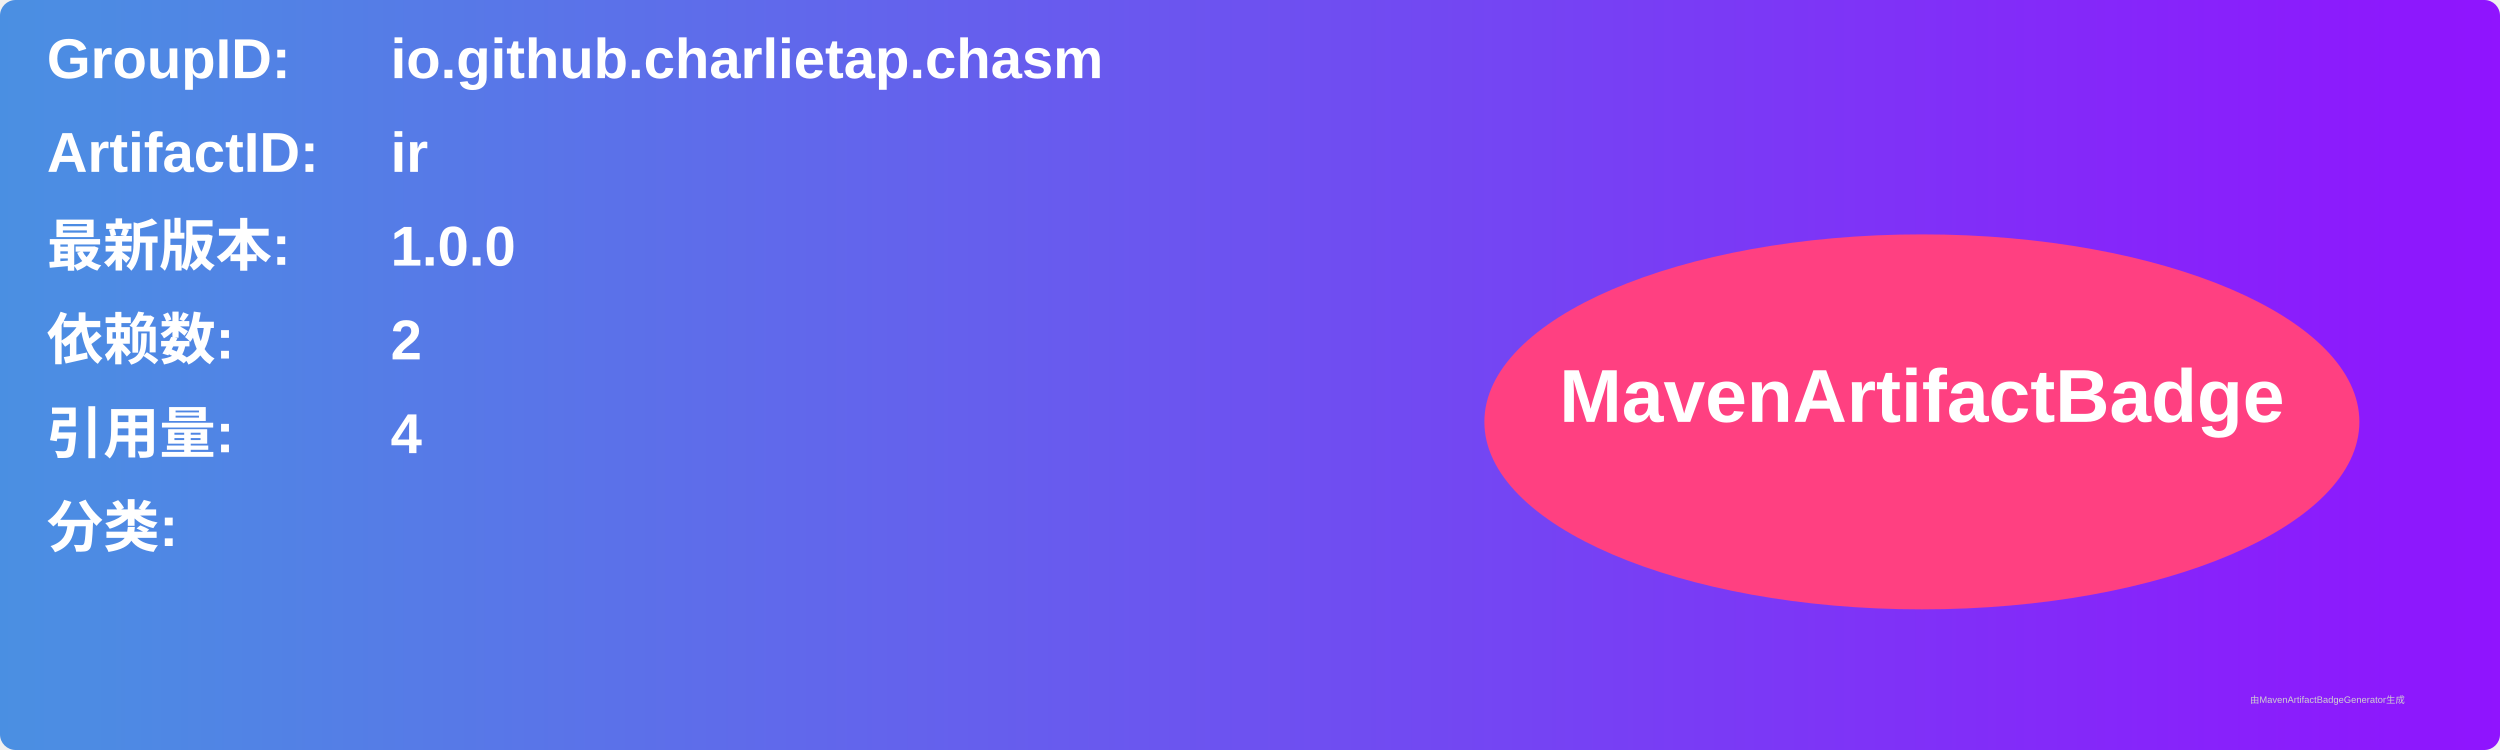
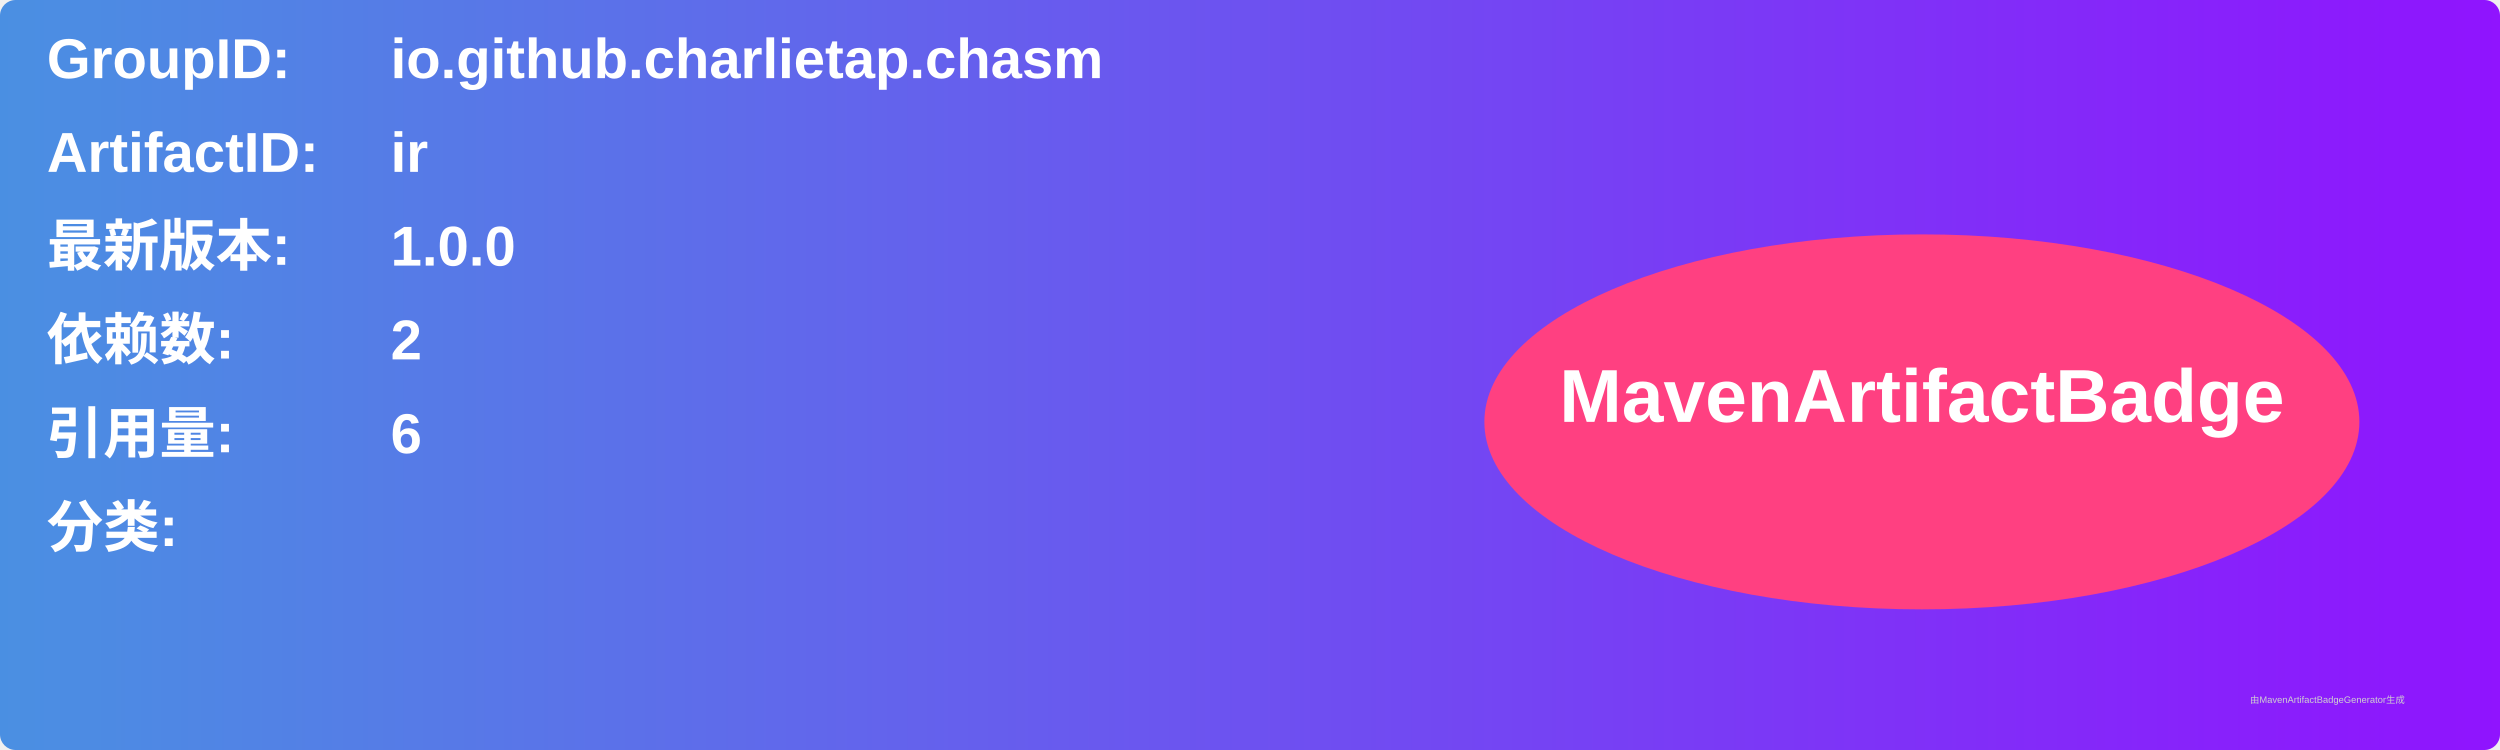
<svg xmlns="http://www.w3.org/2000/svg" width="800" height="240" viewBox="0 0 800 240">
  <linearGradient id="grad" x1="0%" y1="0%" x2="100%" y2="0%">
    <stop offset="0%" stop-color="#4a90e2" />
    <stop offset="100%" stop-color="#9013fe" />
  </linearGradient>
  <rect width="100%" height="100%" rx="5" ry="5" fill="url(#grad)" />
  <g transform="translate(15, 15)">
    <text x="0" y="10" font-family="Arial" font-size="18" fill="white" font-weight="bold" width="260">GroupID:</text>
    <text x="110" y="10" font-family="Arial" font-size="18" fill="white" font-weight="bold" width="460">io.github.charlietap.chasm</text>
    <text x="0" y="40" font-family="Arial" font-size="18" fill="white" font-weight="bold" width="260">ArtifactID:</text>
    <text x="110" y="40" font-family="Arial" font-size="18" fill="white" font-weight="bold" width="460">ir</text>
    <text x="0" y="70" font-family="Arial" font-size="18" fill="white" font-weight="bold">最新版本:</text>
    <text x="110" y="70" font-family="Arial" font-size="18" fill="white" font-weight="bold">
      <tspan font-weight="bold">1.0.0</tspan>
    </text>
    <text x="0" y="100" font-family="Arial" font-size="18" fill="white" font-weight="bold">依赖数: </text>
    <text x="110" y="100" font-family="Arial" font-size="18" fill="white">
      <tspan font-weight="bold">2</tspan>
    </text>
    <text x="0" y="130" font-family="Arial" font-size="18" fill="white" font-weight="bold">引用量: </text>
    <text x="110" y="130" font-family="Arial" font-size="18" fill="white">
-       <tspan font-weight="bold">4</tspan>
+       <tspan font-weight="bold">6</tspan>
    </text>
    <text x="0" y="160" font-family="Arial" font-size="18" fill="white" font-weight="bold">分类:</text>
    <text x="10" y="190" font-family="Arial" font-size="10" fill="white">
      <tspan font-weight="bold" />
    </text>
    <ellipse cx="600" cy="120" rx="140" ry="60" fill="#ff4081" />
    <text x="600" y="120" text-anchor="middle" font-family="Arial" font-size="24" fill="white" font-weight="bold">MavenArtifactBadge</text>
  </g>
  <text x="720" y="225" font-family="Arial" font-size="3" fill="#d0d0d0">由MavenArtifactBadgeGenerator生成</text>
</svg>
